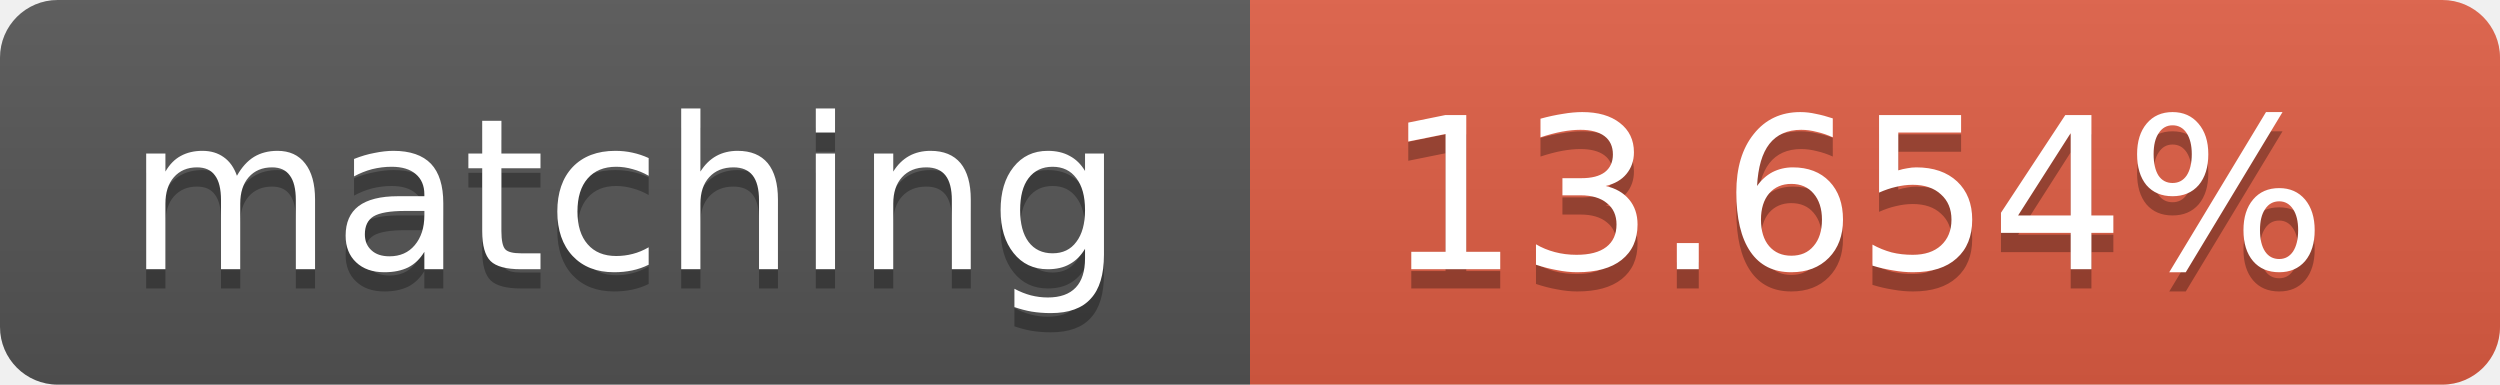
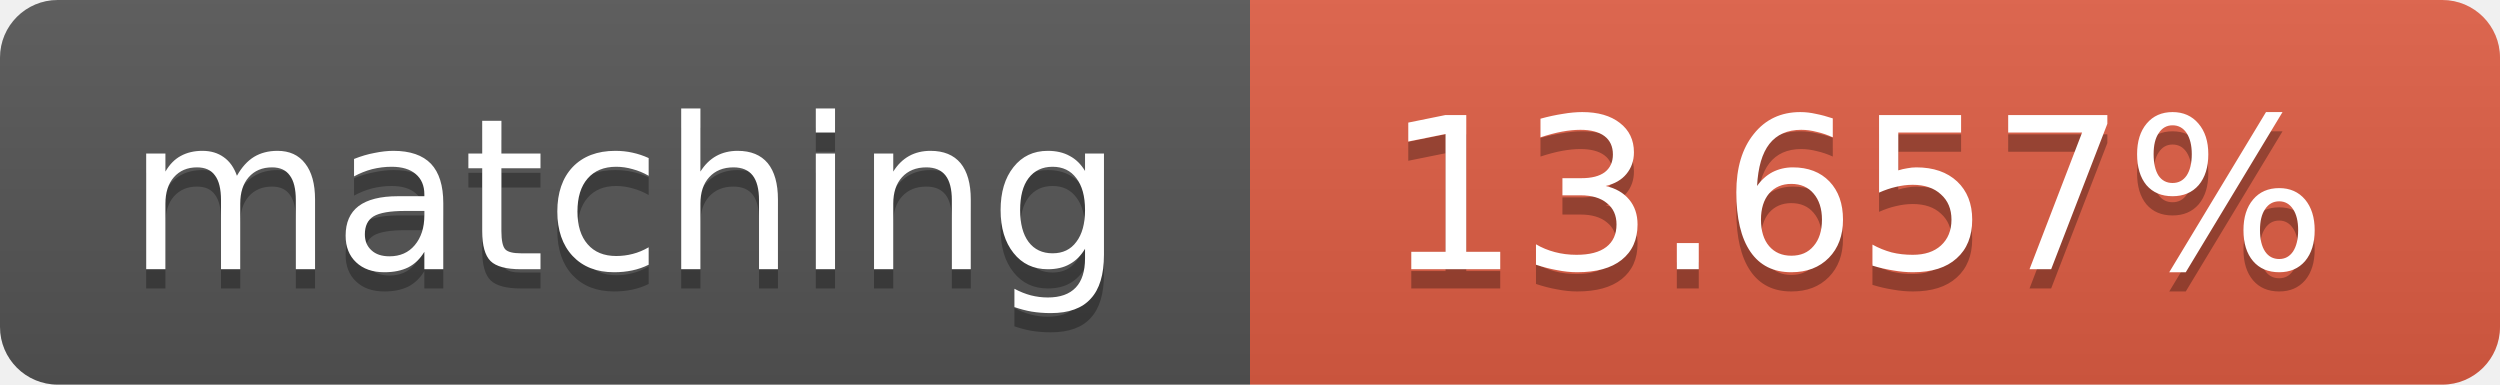
<svg xmlns="http://www.w3.org/2000/svg" width="130" height="20">
  <linearGradient id="b" x2="0" y2="100%">
    <stop offset="0" stop-color="#bbb" stop-opacity=".1" />
    <stop offset="1" stop-opacity=".1" />
  </linearGradient>
  <clipPath id="a">
    <rect width="130" height="20" rx="3" fill="#fff" />
  </clipPath>
  <g clip-path="url(#a)">
    <path fill="#555" d="M0 0h65v20H0z" />
    <path fill="#e05d44" d="M65 0h65v20H65z" />
    <path fill="url(#b)" d="M0 0h130v20H0z" />
  </g>
  <g fill="#fff" text-anchor="middle" font-family="DejaVu Sans,Verdana,Geneva,sans-serif" font-size="11">
    <text x="32.5" y="15" fill="#010101" fill-opacity=".3">matching</text>
    <text x="32.5" y="14">matching</text>
-     <text x="96.5" y="15" fill="#010101" fill-opacity=".3">13.654%</text>
-     <text x="96.5" y="14">13.654%</text>
+     <text x="96.5" y="15" fill="#010101" fill-opacity=".3">13.657%</text>
+     <text x="96.5" y="14">13.657%</text>
  </g>
</svg>
